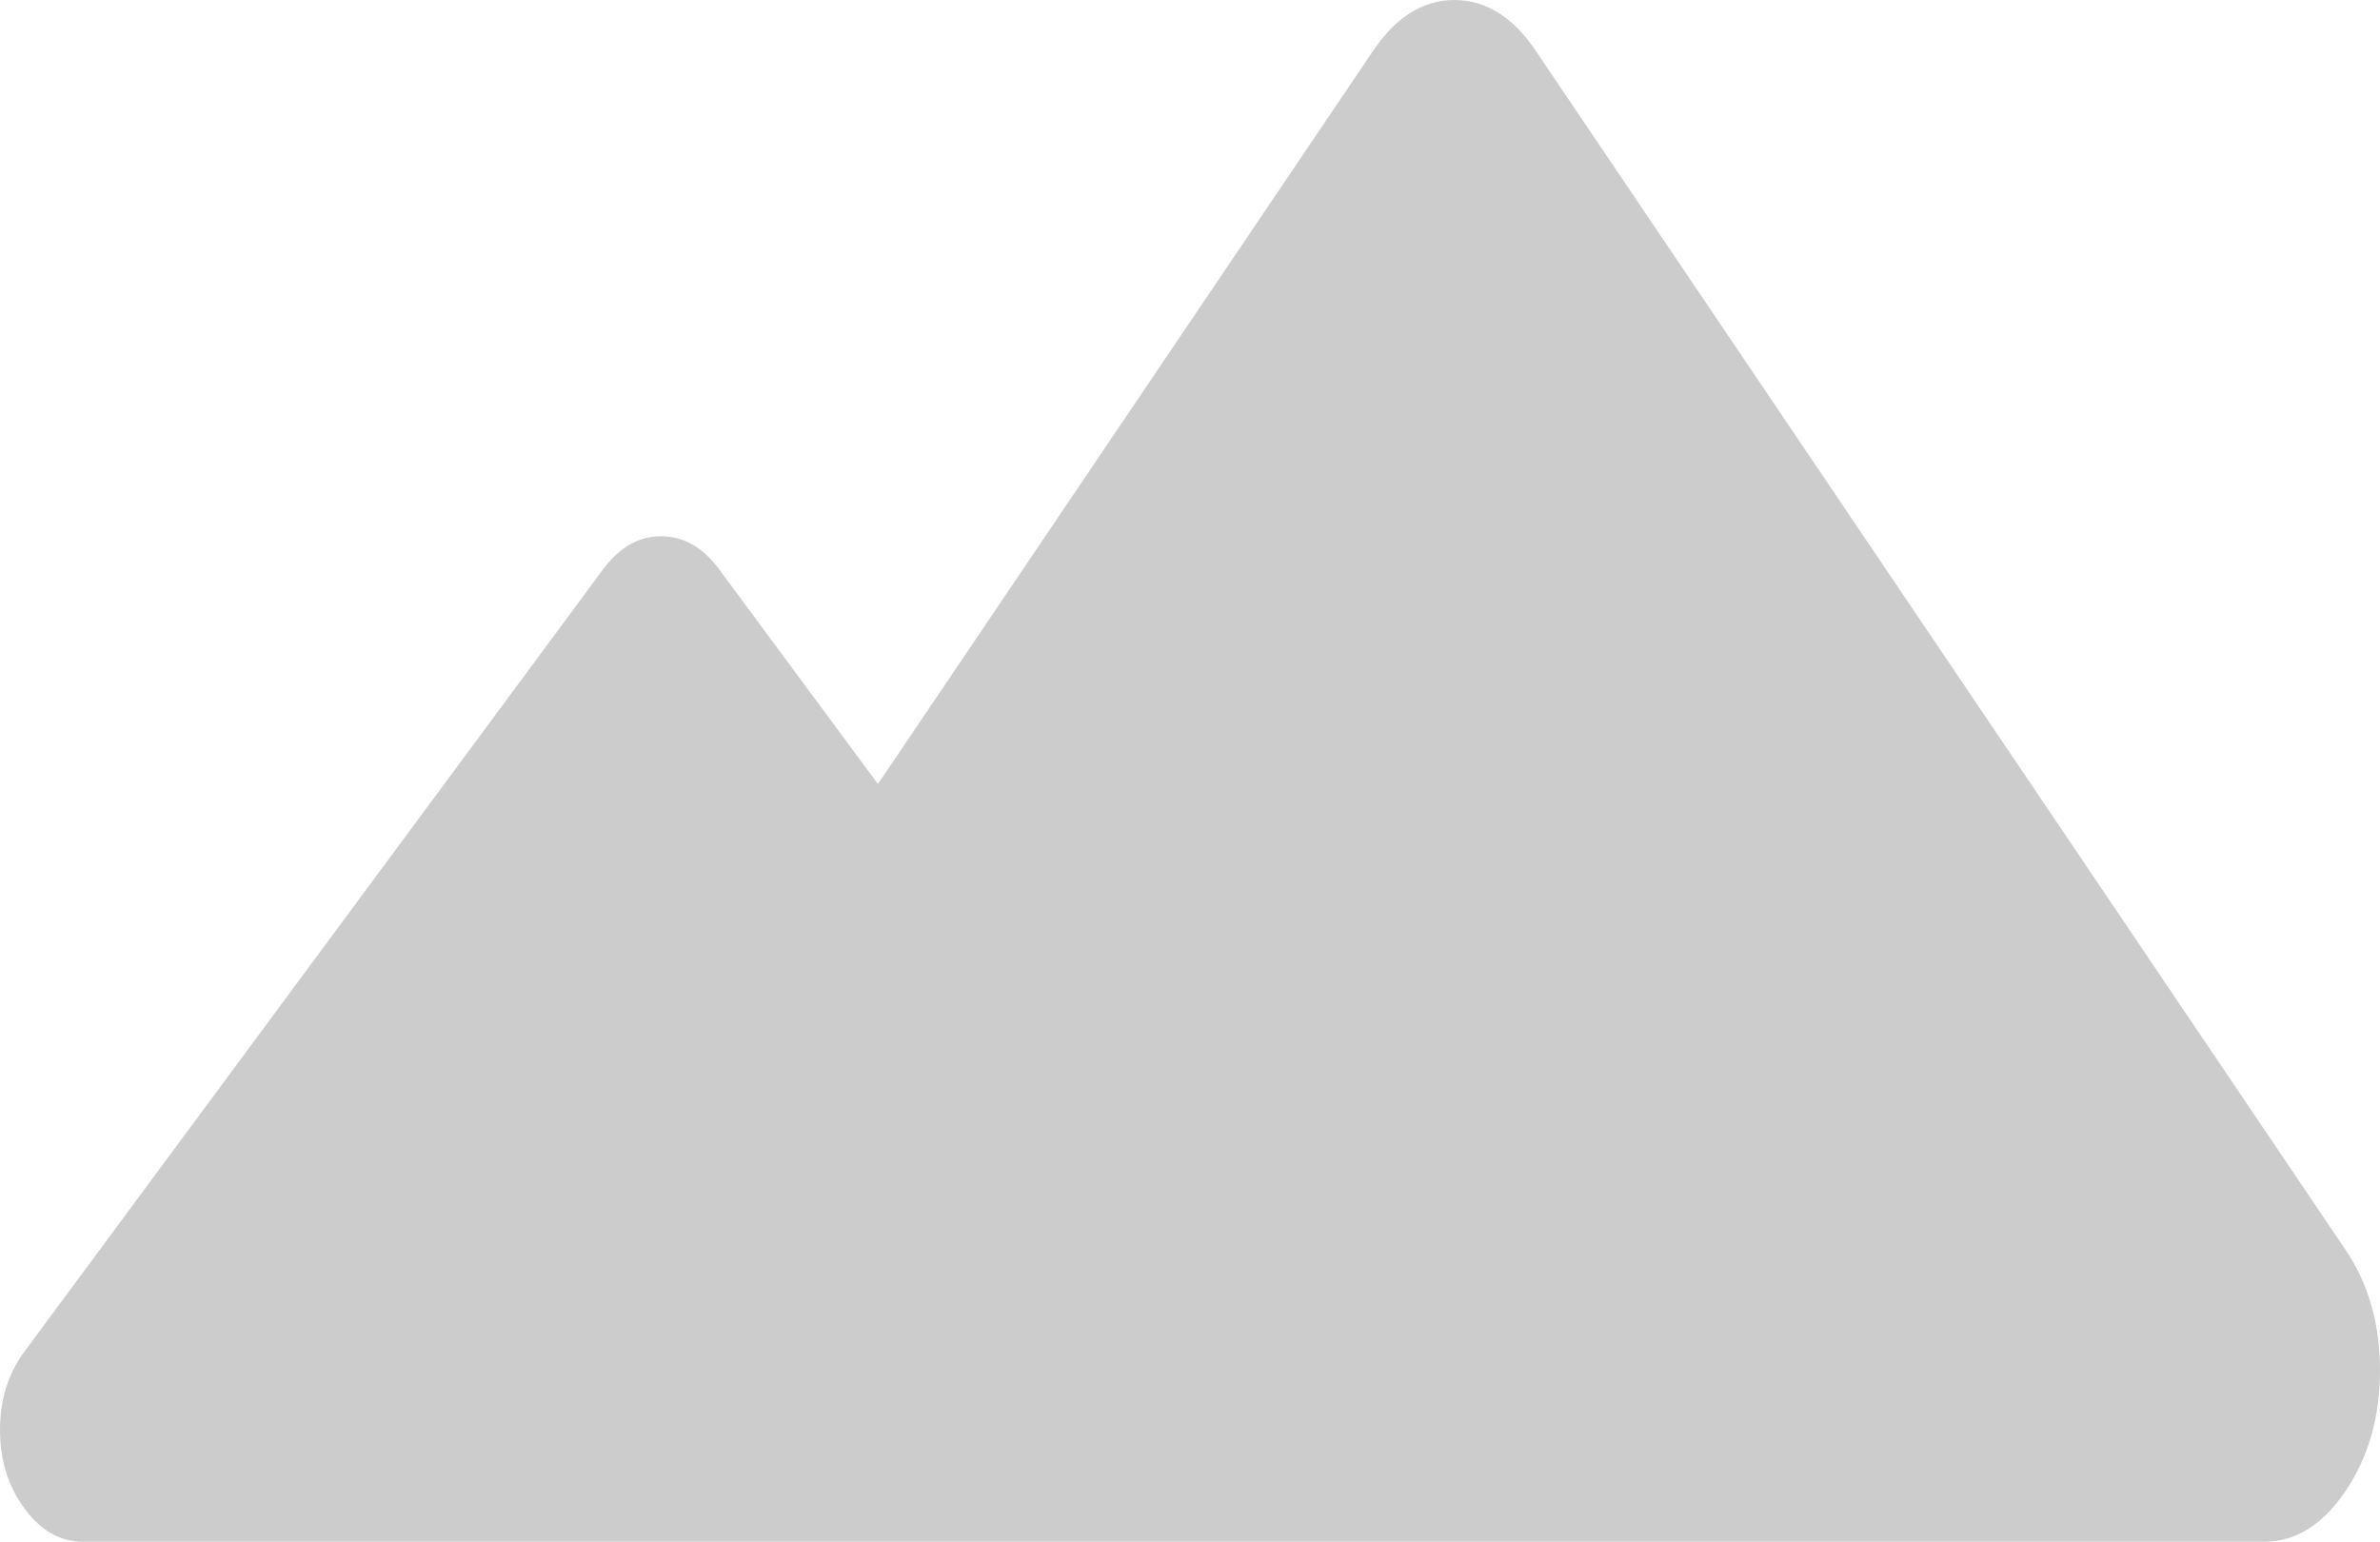
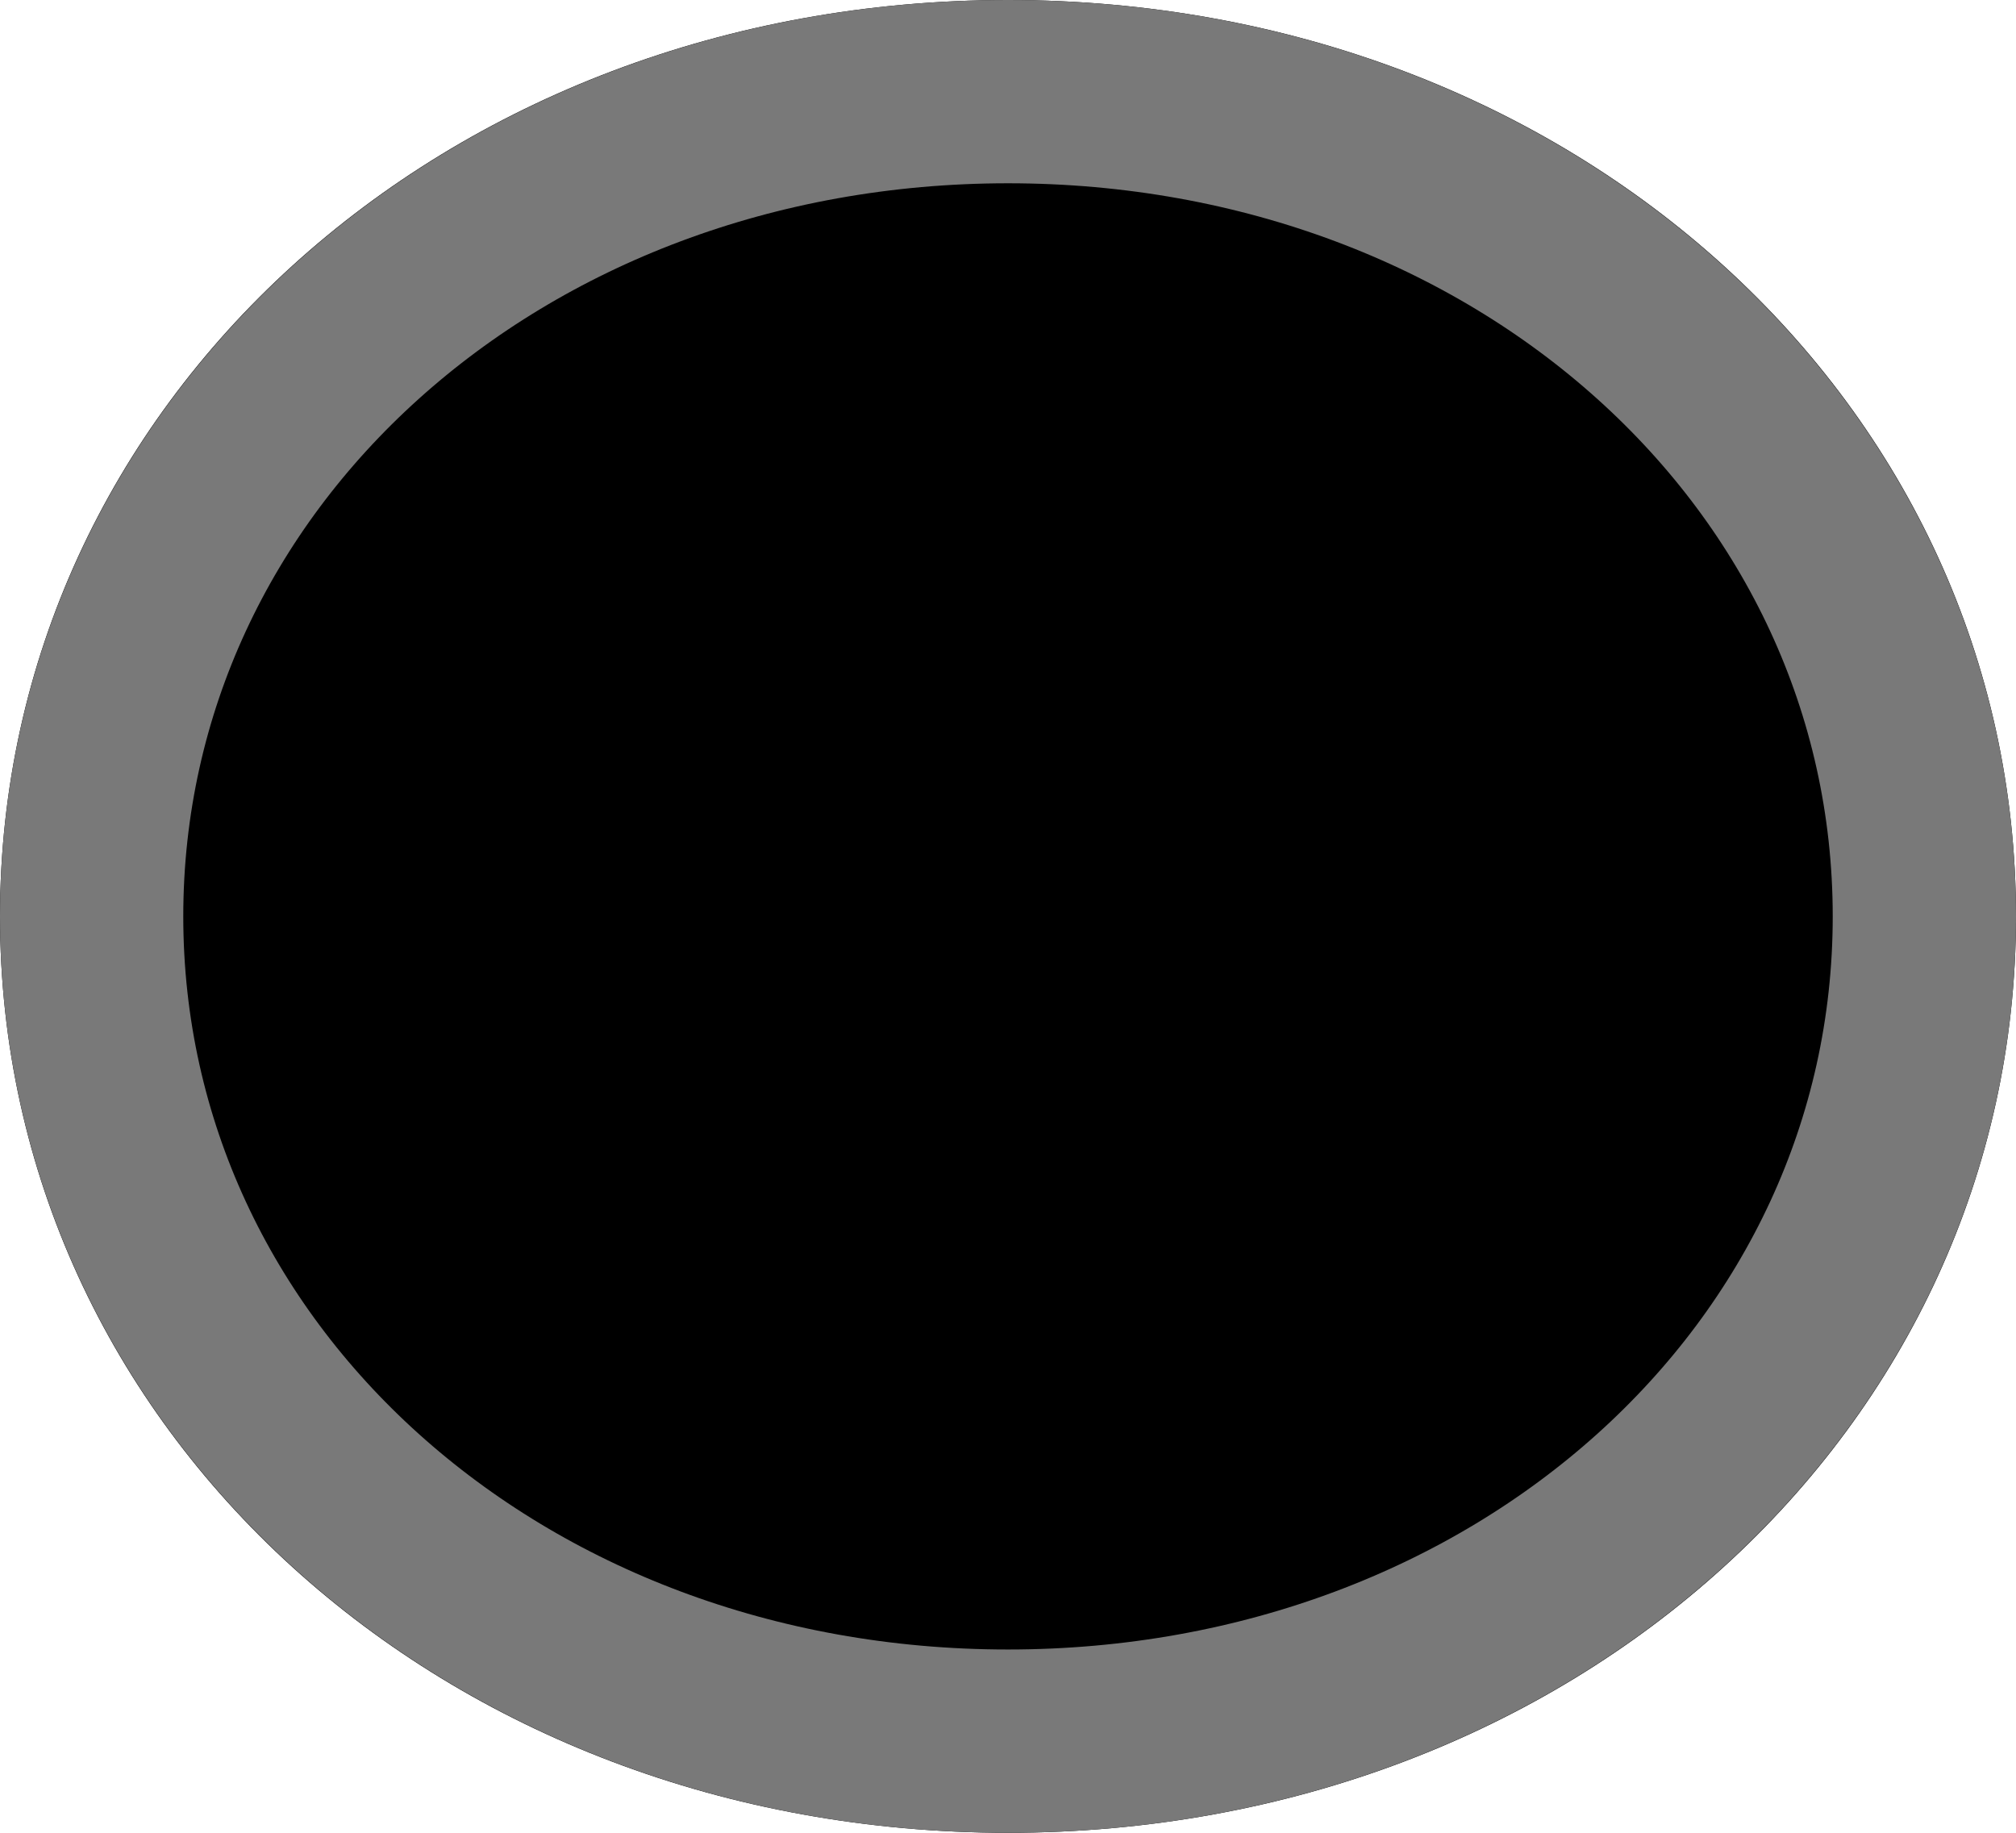
- <svg xmlns="http://www.w3.org/2000/svg" version="1.1" width="71px" height="46px">
-   <g transform="matrix(1 0 0 1 -56 -334 )">
-     <path d="M 67.549 46  L 36.979 46  L 19.267 46  L 2.465 46  C 1.798 46  1.22 45.67  0.732 45.01  C 0.244 44.351  0 43.569  0 42.667  C 0 41.764  0.244 40.983  0.732 40.323  L 17.989 16.99  C 18.477 16.33  19.055 16  19.722 16  C 20.39 16  20.968 16.33  21.456 16.99  L 26.191 23.392  L 40.962 1.517  C 41.645 0.506  42.454 0  43.389 0  C 44.324 0  45.133 0.506  45.816 1.517  L 69.975 37.295  C 70.658 38.307  71 39.505  71 40.889  C 71 42.273  70.658 43.471  69.975 44.483  C 69.292 45.494  68.483 46  67.549 46  Z " fill-rule="nonzero" fill="#cccccc" stroke="none" transform="matrix(1 0 0 1 56 334 )" />
+ <svg xmlns="http://www.w3.org/2000/svg" version="1.1" width="11px" height="10px">
+   <g transform="matrix(1 0 0 1 -170 -125 )">
+     <path d="M 175.5 125  C 178.58 125  181 127.2  181 130  C 181 132.8  178.58 135  175.5 135  C 172.42 135  170 132.8  170 130  C 170 127.2  172.42 125  175.5 125  Z " fill-rule="nonzero" fill="#000000" stroke="none" />
+     <path d="M 175.5 125.5  C 178.3 125.5  180.5 127.48  180.5 130  C 180.5 132.52  178.3 134.5  175.5 134.5  C 172.7 134.5  170.5 132.52  170.5 130  C 170.5 127.48  172.7 125.5  175.5 125.5  Z " stroke-width="1" stroke="#797979" fill="none" />
  </g>
</svg>
